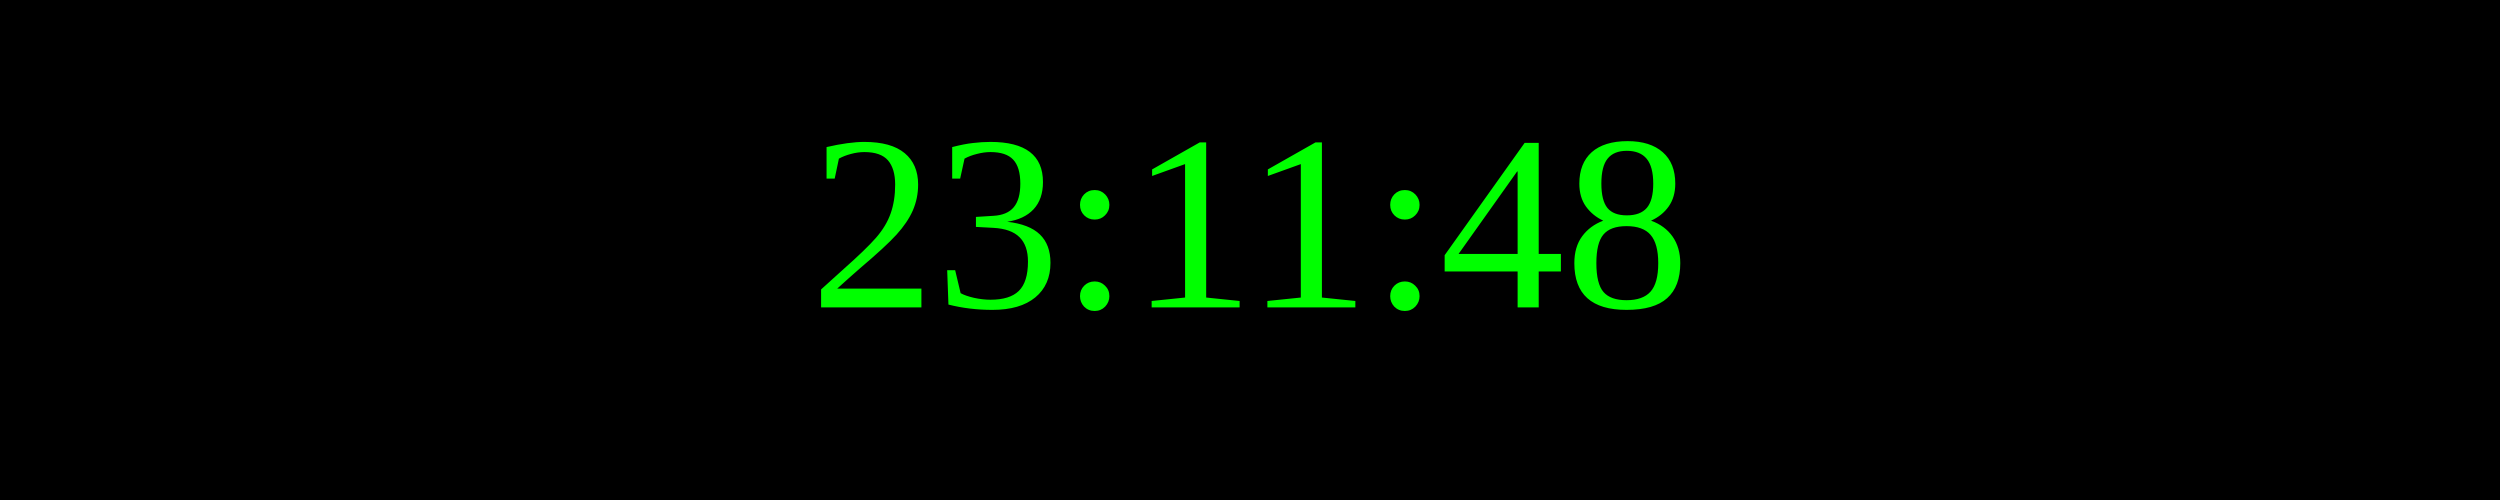
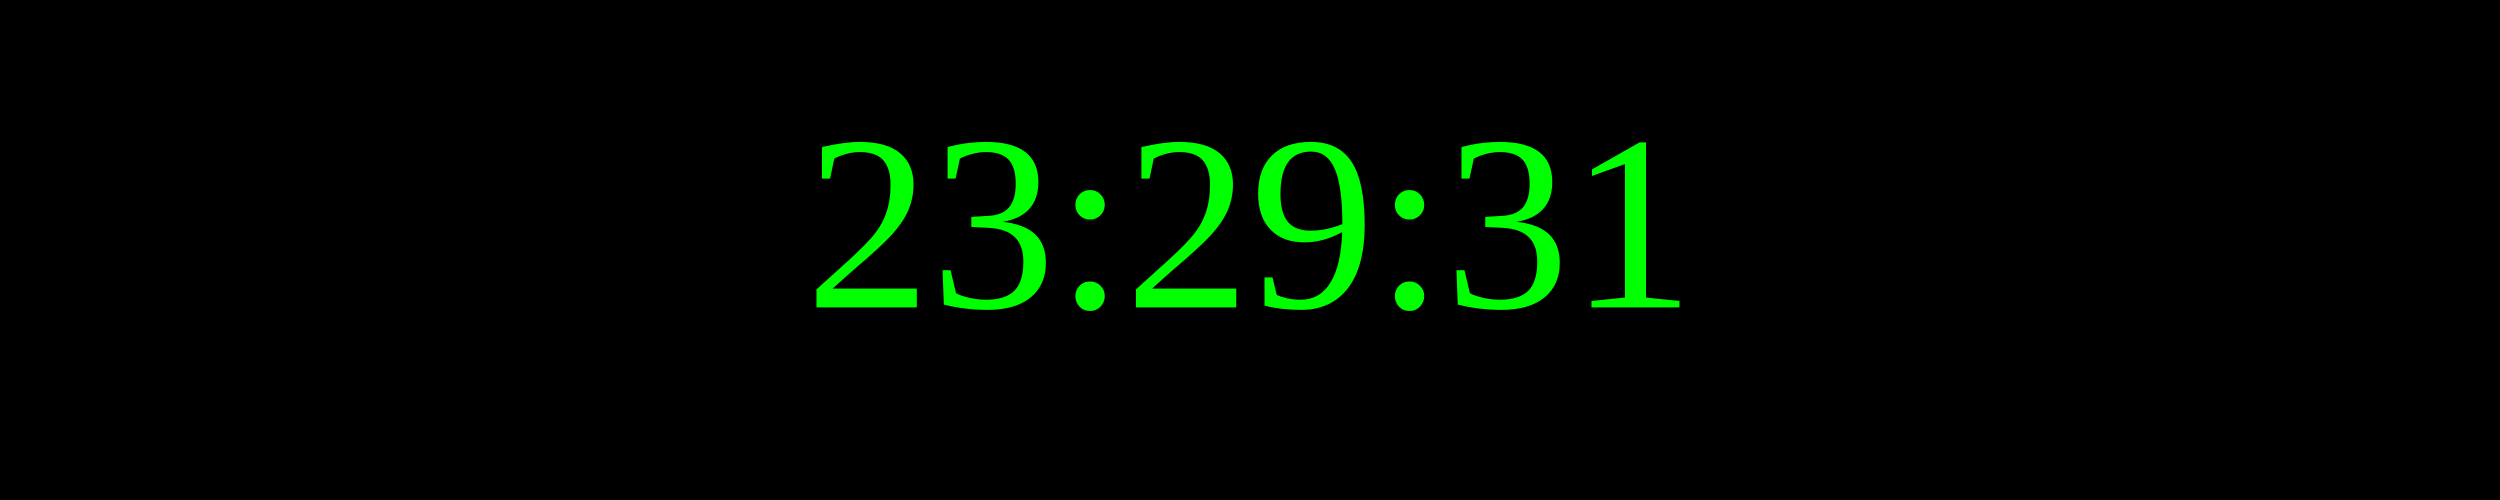
<svg xmlns="http://www.w3.org/2000/svg" width="250" height="50">
  <rect width="100%" height="100%" fill="black" />
  <text x="50%" y="50%" font-size="25" fill="lime" text-anchor="middle" dominant-baseline="middle">
- 23:11:48
+ 23:29:31
</text>
</svg>
